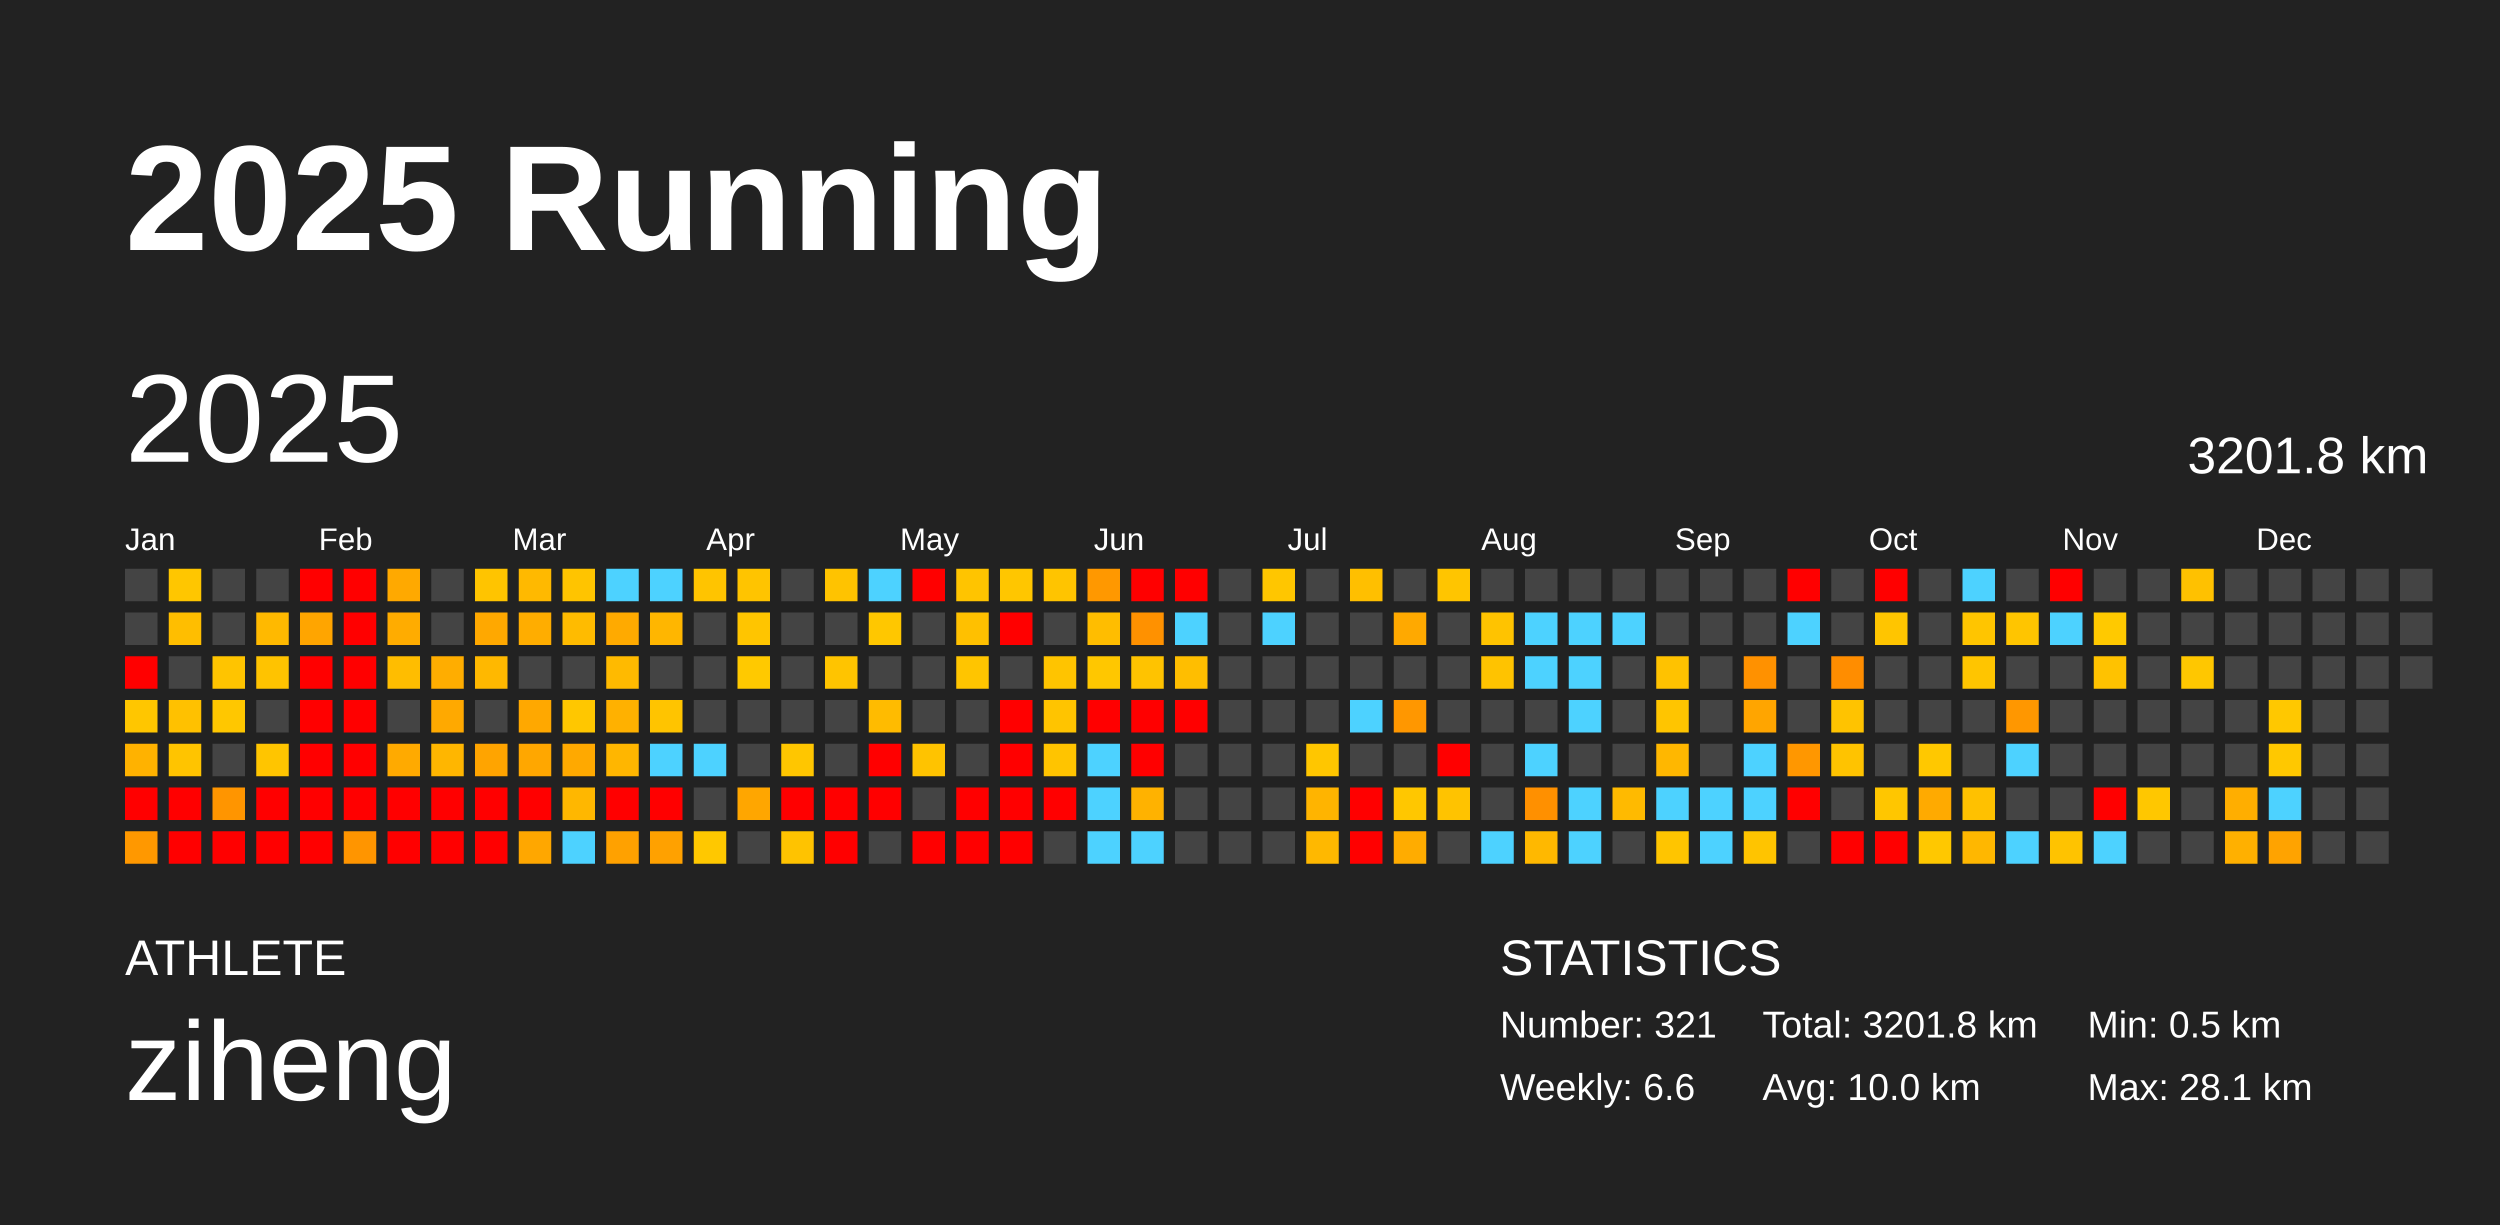
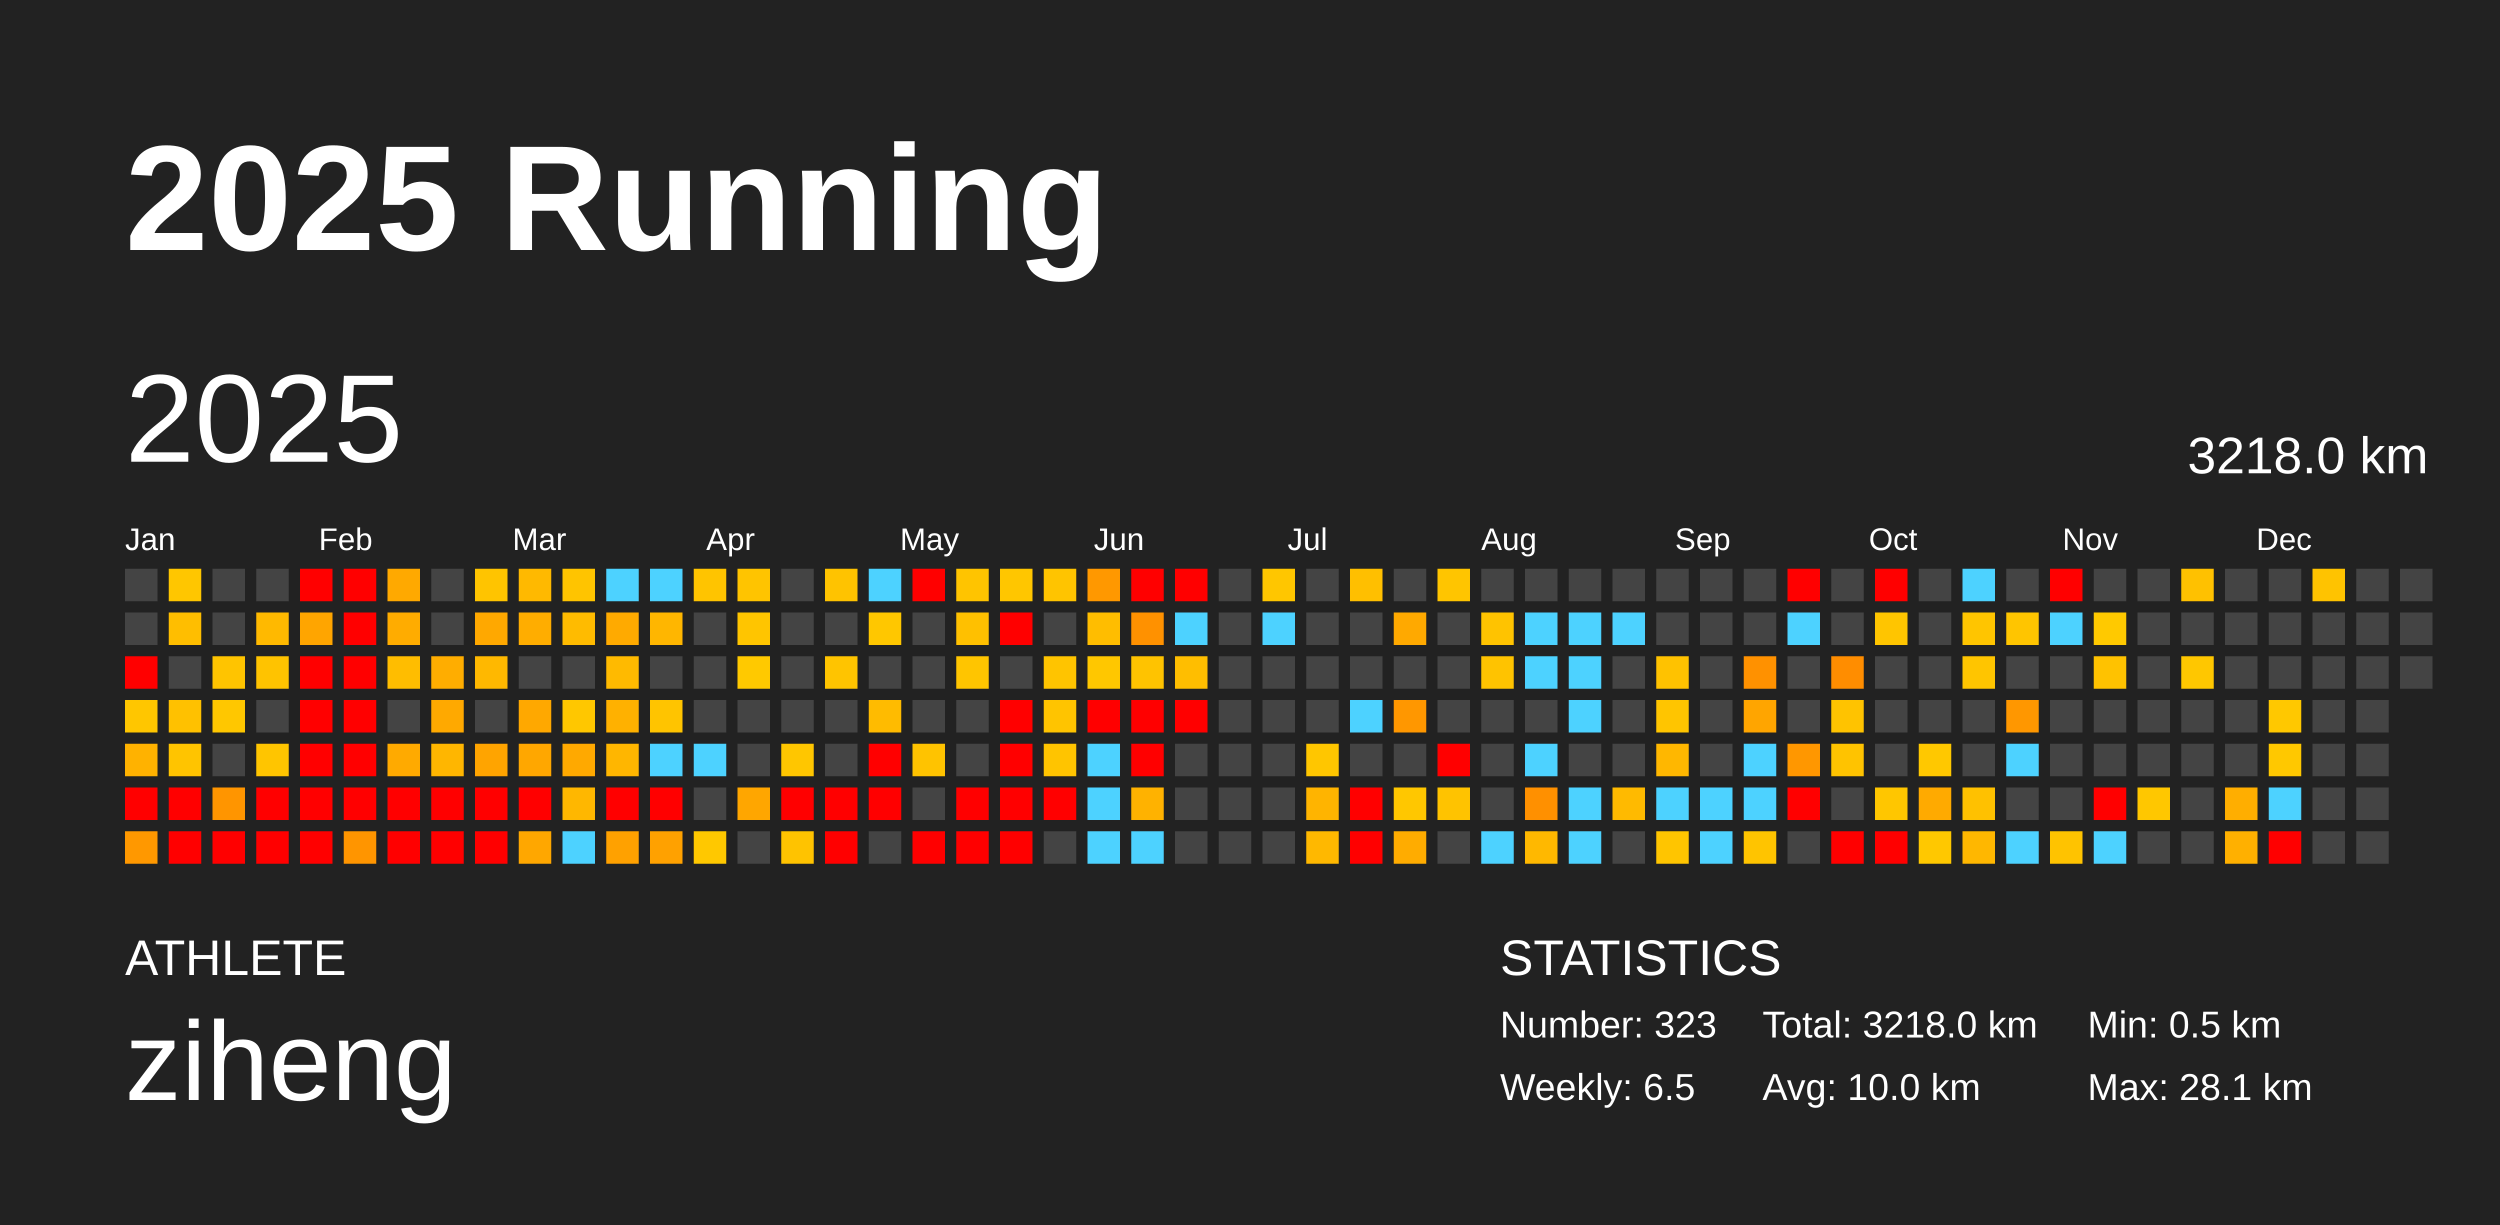
<svg xmlns="http://www.w3.org/2000/svg" baseProfile="full" height="98mm" version="1.1" viewBox="0,0,200,98" width="200mm">
  <defs />
  <rect fill="#222222" height="98" width="200" x="0" y="0" />
  <text fill="#FFFFFF" style="font-size:12px; font-family:Arial; font-weight:bold;" x="10" y="20">2025 Running</text>
  <text fill="#FFFFFF" style="font-size:4px; font-family:Arial" x="10" y="78">ATHLETE</text>
  <text fill="#FFFFFF" style="font-size:9px; font-family:Arial" x="10" y="88">ziheng</text>
  <text fill="#FFFFFF" style="font-size:4px; font-family:Arial" x="120" y="78">STATISTICS</text>
-   <text fill="#FFFFFF" style="font-size:3px; font-family:Arial" x="120" y="83">Number: 321</text>
-   <text fill="#FFFFFF" style="font-size:3px; font-family:Arial" x="120" y="88">Weekly: 6.6</text>
-   <text fill="#FFFFFF" style="font-size:3px; font-family:Arial" x="141" y="83">Total: 3201.8 km</text>
+   <text fill="#FFFFFF" style="font-size:3px; font-family:Arial" x="120" y="83">Number: 323</text>
+   <text fill="#FFFFFF" style="font-size:3px; font-family:Arial" x="120" y="88">Weekly: 6.5</text>
+   <text fill="#FFFFFF" style="font-size:3px; font-family:Arial" x="141" y="83">Total: 3218.0 km</text>
  <text fill="#FFFFFF" style="font-size:3px; font-family:Arial" x="141" y="88">Avg: 10.0 km</text>
  <text fill="#FFFFFF" style="font-size:3px; font-family:Arial" x="167" y="83">Min: 0.5 km</text>
  <text fill="#FFFFFF" style="font-size:3px; font-family:Arial" x="167" y="88">Max: 28.1 km</text>
  <text dominant-baseline="hanging" fill="#FFFFFF" style="font-size:10.0px; font-family:Arial;" x="10" y="30">2025</text>
-   <text dominant-baseline="hanging" fill="#FFFFFF" style="font-size:4.125px; font-family:Arial;" x="175" y="35">3201.8 km</text>
+   <text dominant-baseline="hanging" fill="#FFFFFF" style="font-size:4.125px; font-family:Arial;" x="175" y="35">3218.0 km</text>
  <text fill="#FFFFFF" style="font-size:2.5px; font-family:Arial" x="10.0" y="44">Jan</text>
  <text fill="#FFFFFF" style="font-size:2.5px; font-family:Arial" x="25.5" y="44">Feb</text>
  <text fill="#FFFFFF" style="font-size:2.5px; font-family:Arial" x="41.0" y="44">Mar</text>
  <text fill="#FFFFFF" style="font-size:2.5px; font-family:Arial" x="56.5" y="44">Apr</text>
  <text fill="#FFFFFF" style="font-size:2.5px; font-family:Arial" x="72.0" y="44">May</text>
  <text fill="#FFFFFF" style="font-size:2.5px; font-family:Arial" x="87.5" y="44">Jun</text>
  <text fill="#FFFFFF" style="font-size:2.5px; font-family:Arial" x="103.0" y="44">Jul</text>
  <text fill="#FFFFFF" style="font-size:2.5px; font-family:Arial" x="118.5" y="44">Aug</text>
  <text fill="#FFFFFF" style="font-size:2.5px; font-family:Arial" x="134.0" y="44">Sep</text>
  <text fill="#FFFFFF" style="font-size:2.5px; font-family:Arial" x="149.5" y="44">Oct</text>
  <text fill="#FFFFFF" style="font-size:2.5px; font-family:Arial" x="165.0" y="44">Nov</text>
  <text fill="#FFFFFF" style="font-size:2.5px; font-family:Arial" x="180.5" y="44">Dec</text>
  <rect fill="#444444" height="2.6" width="2.6" x="10.0" y="45.5" />
  <rect fill="#444444" height="2.6" width="2.6" x="10.0" y="49.0" />
  <rect fill="red" height="2.6" width="2.6" x="10.0" y="52.5" />
  <rect fill="#ffc600" height="2.6" width="2.6" x="10.0" y="56.0" />
  <rect fill="#ffb200" height="2.6" width="2.6" x="10.0" y="59.5" />
  <rect fill="red" height="2.6" width="2.6" x="10.0" y="63.0" />
  <rect fill="#ff9800" height="2.6" width="2.6" x="10.0" y="66.5" />
  <rect fill="#ffc600" height="2.6" width="2.6" x="13.5" y="45.5" />
  <rect fill="#ffbe00" height="2.6" width="2.6" x="13.5" y="49.0" />
  <rect fill="#444444" height="2.6" width="2.6" x="13.5" y="52.5" />
  <rect fill="#ffc100" height="2.6" width="2.6" x="13.5" y="56.0" />
  <rect fill="#ffc400" height="2.6" width="2.6" x="13.5" y="59.5" />
  <rect fill="red" height="2.6" width="2.6" x="13.5" y="63.0" />
  <rect fill="red" height="2.6" width="2.6" x="13.5" y="66.5" />
  <rect fill="#444444" height="2.6" width="2.6" x="17.0" y="45.5" />
  <rect fill="#444444" height="2.6" width="2.6" x="17.0" y="49.0" />
  <rect fill="#ffc400" height="2.6" width="2.6" x="17.0" y="52.5" />
  <rect fill="#ffc700" height="2.6" width="2.6" x="17.0" y="56.0" />
  <rect fill="#444444" height="2.6" width="2.6" x="17.0" y="59.5" />
  <rect fill="#ff9500" height="2.6" width="2.6" x="17.0" y="63.0" />
  <rect fill="red" height="2.6" width="2.6" x="17.0" y="66.5" />
  <rect fill="#444444" height="2.6" width="2.6" x="20.5" y="45.5" />
  <rect fill="#ffb900" height="2.6" width="2.6" x="20.5" y="49.0" />
  <rect fill="#ffc300" height="2.6" width="2.6" x="20.5" y="52.5" />
  <rect fill="#444444" height="2.6" width="2.6" x="20.5" y="56.0" />
  <rect fill="#ffc500" height="2.6" width="2.6" x="20.5" y="59.5" />
  <rect fill="red" height="2.6" width="2.6" x="20.5" y="63.0" />
  <rect fill="red" height="2.6" width="2.6" x="20.5" y="66.5" />
  <rect fill="red" height="2.6" width="2.6" x="24.0" y="45.5" />
  <rect fill="#ffa500" height="2.6" width="2.6" x="24.0" y="49.0" />
  <rect fill="red" height="2.6" width="2.6" x="24.0" y="52.5" />
  <rect fill="red" height="2.6" width="2.6" x="24.0" y="56.0" />
  <rect fill="red" height="2.6" width="2.6" x="24.0" y="59.5" />
  <rect fill="red" height="2.6" width="2.6" x="24.0" y="63.0" />
  <rect fill="red" height="2.6" width="2.6" x="24.0" y="66.5" />
  <rect fill="red" height="2.6" width="2.6" x="27.5" y="45.5" />
  <rect fill="red" height="2.6" width="2.6" x="27.5" y="49.0" />
  <rect fill="red" height="2.6" width="2.6" x="27.5" y="52.5" />
  <rect fill="red" height="2.6" width="2.6" x="27.5" y="56.0" />
  <rect fill="red" height="2.6" width="2.6" x="27.5" y="59.5" />
  <rect fill="red" height="2.6" width="2.6" x="27.5" y="63.0" />
  <rect fill="#ff9500" height="2.6" width="2.6" x="27.5" y="66.5" />
  <rect fill="#ffa900" height="2.6" width="2.6" x="31.0" y="45.5" />
  <rect fill="#ffac00" height="2.6" width="2.6" x="31.0" y="49.0" />
  <rect fill="#ffbd00" height="2.6" width="2.6" x="31.0" y="52.5" />
  <rect fill="#444444" height="2.6" width="2.6" x="31.0" y="56.0" />
  <rect fill="#ffaa00" height="2.6" width="2.6" x="31.0" y="59.5" />
  <rect fill="red" height="2.6" width="2.6" x="31.0" y="63.0" />
  <rect fill="red" height="2.6" width="2.6" x="31.0" y="66.5" />
  <rect fill="#444444" height="2.6" width="2.6" x="34.5" y="45.5" />
  <rect fill="#444444" height="2.6" width="2.6" x="34.5" y="49.0" />
  <rect fill="#ffad00" height="2.6" width="2.6" x="34.5" y="52.5" />
  <rect fill="#ffa900" height="2.6" width="2.6" x="34.5" y="56.0" />
  <rect fill="#ffb600" height="2.6" width="2.6" x="34.5" y="59.5" />
  <rect fill="red" height="2.6" width="2.6" x="34.5" y="63.0" />
  <rect fill="red" height="2.6" width="2.6" x="34.5" y="66.5" />
  <rect fill="#ffc400" height="2.6" width="2.6" x="38.0" y="45.5" />
  <rect fill="#ffa800" height="2.6" width="2.6" x="38.0" y="49.0" />
  <rect fill="#ffb800" height="2.6" width="2.6" x="38.0" y="52.5" />
  <rect fill="#444444" height="2.6" width="2.6" x="38.0" y="56.0" />
  <rect fill="#ffa400" height="2.6" width="2.6" x="38.0" y="59.5" />
  <rect fill="red" height="2.6" width="2.6" x="38.0" y="63.0" />
  <rect fill="red" height="2.6" width="2.6" x="38.0" y="66.5" />
  <rect fill="#ffb900" height="2.6" width="2.6" x="41.5" y="45.5" />
  <rect fill="#ffad00" height="2.6" width="2.6" x="41.5" y="49.0" />
  <rect fill="#444444" height="2.6" width="2.6" x="41.5" y="52.5" />
  <rect fill="#ffa800" height="2.6" width="2.6" x="41.5" y="56.0" />
  <rect fill="#ffa700" height="2.6" width="2.6" x="41.5" y="59.5" />
  <rect fill="red" height="2.6" width="2.6" x="41.5" y="63.0" />
  <rect fill="#ffa700" height="2.6" width="2.6" x="41.5" y="66.5" />
  <rect fill="#ffc400" height="2.6" width="2.6" x="45.0" y="45.5" />
  <rect fill="#ffbb00" height="2.6" width="2.6" x="45.0" y="49.0" />
  <rect fill="#444444" height="2.6" width="2.6" x="45.0" y="52.5" />
  <rect fill="#ffc700" height="2.6" width="2.6" x="45.0" y="56.0" />
  <rect fill="#ffa900" height="2.6" width="2.6" x="45.0" y="59.5" />
  <rect fill="#ffb700" height="2.6" width="2.6" x="45.0" y="63.0" />
  <rect fill="#4dd2ff" height="2.6" width="2.6" x="45.0" y="66.5" />
  <rect fill="#4dd2ff" height="2.6" width="2.6" x="48.5" y="45.5" />
  <rect fill="#ffaa00" height="2.6" width="2.6" x="48.5" y="49.0" />
  <rect fill="#ffba00" height="2.6" width="2.6" x="48.5" y="52.5" />
  <rect fill="#ffb100" height="2.6" width="2.6" x="48.5" y="56.0" />
  <rect fill="#ffb600" height="2.6" width="2.6" x="48.5" y="59.5" />
  <rect fill="red" height="2.6" width="2.6" x="48.5" y="63.0" />
  <rect fill="#ffa100" height="2.6" width="2.6" x="48.5" y="66.5" />
  <rect fill="#4dd2ff" height="2.6" width="2.6" x="52.0" y="45.5" />
  <rect fill="#ffb600" height="2.6" width="2.6" x="52.0" y="49.0" />
  <rect fill="#444444" height="2.6" width="2.6" x="52.0" y="52.5" />
  <rect fill="#ffc400" height="2.6" width="2.6" x="52.0" y="56.0" />
  <rect fill="#4dd2ff" height="2.6" width="2.6" x="52.0" y="59.5" />
  <rect fill="red" height="2.6" width="2.6" x="52.0" y="63.0" />
  <rect fill="#ffa100" height="2.6" width="2.6" x="52.0" y="66.5" />
  <rect fill="#ffc400" height="2.6" width="2.6" x="55.5" y="45.5" />
  <rect fill="#444444" height="2.6" width="2.6" x="55.5" y="49.0" />
  <rect fill="#444444" height="2.6" width="2.6" x="55.5" y="52.5" />
  <rect fill="#444444" height="2.6" width="2.6" x="55.5" y="56.0" />
  <rect fill="#4dd2ff" height="2.6" width="2.6" x="55.5" y="59.5" />
  <rect fill="#444444" height="2.6" width="2.6" x="55.5" y="63.0" />
  <rect fill="#ffc800" height="2.6" width="2.6" x="55.5" y="66.5" />
  <rect fill="#ffc400" height="2.6" width="2.6" x="59.0" y="45.5" />
  <rect fill="#ffc500" height="2.6" width="2.6" x="59.0" y="49.0" />
  <rect fill="#ffc900" height="2.6" width="2.6" x="59.0" y="52.5" />
  <rect fill="#444444" height="2.6" width="2.6" x="59.0" y="56.0" />
  <rect fill="#444444" height="2.6" width="2.6" x="59.0" y="59.5" />
  <rect fill="#ffa600" height="2.6" width="2.6" x="59.0" y="63.0" />
  <rect fill="#444444" height="2.6" width="2.6" x="59.0" y="66.5" />
  <rect fill="#444444" height="2.6" width="2.6" x="62.5" y="45.5" />
  <rect fill="#444444" height="2.6" width="2.6" x="62.5" y="49.0" />
  <rect fill="#444444" height="2.6" width="2.6" x="62.5" y="52.5" />
  <rect fill="#444444" height="2.6" width="2.6" x="62.5" y="56.0" />
  <rect fill="#ffc600" height="2.6" width="2.6" x="62.5" y="59.5" />
  <rect fill="red" height="2.6" width="2.6" x="62.5" y="63.0" />
  <rect fill="#ffc300" height="2.6" width="2.6" x="62.5" y="66.5" />
  <rect fill="#ffc300" height="2.6" width="2.6" x="66.0" y="45.5" />
  <rect fill="#444444" height="2.6" width="2.6" x="66.0" y="49.0" />
  <rect fill="#ffc400" height="2.6" width="2.6" x="66.0" y="52.5" />
  <rect fill="#444444" height="2.6" width="2.6" x="66.0" y="56.0" />
  <rect fill="#444444" height="2.6" width="2.6" x="66.0" y="59.5" />
  <rect fill="red" height="2.6" width="2.6" x="66.0" y="63.0" />
  <rect fill="red" height="2.6" width="2.6" x="66.0" y="66.5" />
  <rect fill="#4dd2ff" height="2.6" width="2.6" x="69.5" y="45.5" />
  <rect fill="#ffc700" height="2.6" width="2.6" x="69.5" y="49.0" />
  <rect fill="#444444" height="2.6" width="2.6" x="69.5" y="52.5" />
  <rect fill="#ffbb00" height="2.6" width="2.6" x="69.5" y="56.0" />
  <rect fill="red" height="2.6" width="2.6" x="69.5" y="59.5" />
  <rect fill="red" height="2.6" width="2.6" x="69.5" y="63.0" />
  <rect fill="#444444" height="2.6" width="2.6" x="69.5" y="66.5" />
  <rect fill="red" height="2.6" width="2.6" x="73.0" y="45.5" />
  <rect fill="#444444" height="2.6" width="2.6" x="73.0" y="49.0" />
  <rect fill="#444444" height="2.6" width="2.6" x="73.0" y="52.5" />
  <rect fill="#444444" height="2.6" width="2.6" x="73.0" y="56.0" />
  <rect fill="#ffc300" height="2.6" width="2.6" x="73.0" y="59.5" />
  <rect fill="#444444" height="2.6" width="2.6" x="73.0" y="63.0" />
  <rect fill="red" height="2.6" width="2.6" x="73.0" y="66.5" />
  <rect fill="#ffc400" height="2.6" width="2.6" x="76.5" y="45.5" />
  <rect fill="#ffc000" height="2.6" width="2.6" x="76.5" y="49.0" />
  <rect fill="#ffc500" height="2.6" width="2.6" x="76.5" y="52.5" />
  <rect fill="#444444" height="2.6" width="2.6" x="76.5" y="56.0" />
  <rect fill="#444444" height="2.6" width="2.6" x="76.5" y="59.5" />
  <rect fill="red" height="2.6" width="2.6" x="76.5" y="63.0" />
  <rect fill="red" height="2.6" width="2.6" x="76.5" y="66.5" />
  <rect fill="#ffc600" height="2.6" width="2.6" x="80.0" y="45.5" />
  <rect fill="red" height="2.6" width="2.6" x="80.0" y="49.0" />
  <rect fill="#444444" height="2.6" width="2.6" x="80.0" y="52.5" />
  <rect fill="red" height="2.6" width="2.6" x="80.0" y="56.0" />
  <rect fill="red" height="2.6" width="2.6" x="80.0" y="59.5" />
  <rect fill="red" height="2.6" width="2.6" x="80.0" y="63.0" />
  <rect fill="red" height="2.6" width="2.6" x="80.0" y="66.5" />
  <rect fill="#ffc400" height="2.6" width="2.6" x="83.5" y="45.5" />
  <rect fill="#444444" height="2.6" width="2.6" x="83.5" y="49.0" />
  <rect fill="#ffc400" height="2.6" width="2.6" x="83.5" y="52.5" />
  <rect fill="#ffc400" height="2.6" width="2.6" x="83.5" y="56.0" />
  <rect fill="#ffc400" height="2.6" width="2.6" x="83.5" y="59.5" />
  <rect fill="red" height="2.6" width="2.6" x="83.5" y="63.0" />
  <rect fill="#444444" height="2.6" width="2.6" x="83.5" y="66.5" />
  <rect fill="#ff9800" height="2.6" width="2.6" x="87.0" y="45.5" />
  <rect fill="#ffbd00" height="2.6" width="2.6" x="87.0" y="49.0" />
  <rect fill="#ffc700" height="2.6" width="2.6" x="87.0" y="52.5" />
  <rect fill="red" height="2.6" width="2.6" x="87.0" y="56.0" />
  <rect fill="#4dd2ff" height="2.6" width="2.6" x="87.0" y="59.5" />
  <rect fill="#4dd2ff" height="2.6" width="2.6" x="87.0" y="63.0" />
  <rect fill="#4dd2ff" height="2.6" width="2.6" x="87.0" y="66.5" />
  <rect fill="red" height="2.6" width="2.6" x="90.5" y="45.5" />
  <rect fill="#ff9100" height="2.6" width="2.6" x="90.5" y="49.0" />
  <rect fill="#ffc300" height="2.6" width="2.6" x="90.5" y="52.5" />
  <rect fill="red" height="2.6" width="2.6" x="90.5" y="56.0" />
  <rect fill="red" height="2.6" width="2.6" x="90.5" y="59.5" />
  <rect fill="#ffb200" height="2.6" width="2.6" x="90.5" y="63.0" />
  <rect fill="#4dd2ff" height="2.6" width="2.6" x="90.5" y="66.5" />
  <rect fill="red" height="2.6" width="2.6" x="94.0" y="45.5" />
  <rect fill="#4dd2ff" height="2.6" width="2.6" x="94.0" y="49.0" />
  <rect fill="#ffbe00" height="2.6" width="2.6" x="94.0" y="52.5" />
  <rect fill="red" height="2.6" width="2.6" x="94.0" y="56.0" />
  <rect fill="#444444" height="2.6" width="2.6" x="94.0" y="59.5" />
  <rect fill="#444444" height="2.6" width="2.6" x="94.0" y="63.0" />
  <rect fill="#444444" height="2.6" width="2.6" x="94.0" y="66.5" />
  <rect fill="#444444" height="2.6" width="2.6" x="97.5" y="45.5" />
  <rect fill="#444444" height="2.6" width="2.6" x="97.5" y="49.0" />
  <rect fill="#444444" height="2.6" width="2.6" x="97.5" y="52.5" />
  <rect fill="#444444" height="2.6" width="2.6" x="97.5" y="56.0" />
  <rect fill="#444444" height="2.6" width="2.6" x="97.5" y="59.5" />
  <rect fill="#444444" height="2.6" width="2.6" x="97.5" y="63.0" />
  <rect fill="#444444" height="2.6" width="2.6" x="97.5" y="66.5" />
  <rect fill="#ffc600" height="2.6" width="2.6" x="101.0" y="45.5" />
  <rect fill="#4dd2ff" height="2.6" width="2.6" x="101.0" y="49.0" />
  <rect fill="#444444" height="2.6" width="2.6" x="101.0" y="52.5" />
  <rect fill="#444444" height="2.6" width="2.6" x="101.0" y="56.0" />
  <rect fill="#444444" height="2.6" width="2.6" x="101.0" y="59.5" />
  <rect fill="#444444" height="2.6" width="2.6" x="101.0" y="63.0" />
  <rect fill="#444444" height="2.6" width="2.6" x="101.0" y="66.5" />
  <rect fill="#444444" height="2.6" width="2.6" x="104.5" y="45.5" />
  <rect fill="#444444" height="2.6" width="2.6" x="104.5" y="49.0" />
  <rect fill="#444444" height="2.6" width="2.6" x="104.5" y="52.5" />
  <rect fill="#444444" height="2.6" width="2.6" x="104.5" y="56.0" />
  <rect fill="#ffc600" height="2.6" width="2.6" x="104.5" y="59.5" />
  <rect fill="#ffb400" height="2.6" width="2.6" x="104.5" y="63.0" />
  <rect fill="#ffb800" height="2.6" width="2.6" x="104.5" y="66.5" />
  <rect fill="#ffbf00" height="2.6" width="2.6" x="108.0" y="45.5" />
  <rect fill="#444444" height="2.6" width="2.6" x="108.0" y="49.0" />
  <rect fill="#444444" height="2.6" width="2.6" x="108.0" y="52.5" />
  <rect fill="#4dd2ff" height="2.6" width="2.6" x="108.0" y="56.0" />
  <rect fill="#444444" height="2.6" width="2.6" x="108.0" y="59.5" />
  <rect fill="red" height="2.6" width="2.6" x="108.0" y="63.0" />
  <rect fill="red" height="2.6" width="2.6" x="108.0" y="66.5" />
  <rect fill="#444444" height="2.6" width="2.6" x="111.5" y="45.5" />
  <rect fill="#ffa900" height="2.6" width="2.6" x="111.5" y="49.0" />
  <rect fill="#444444" height="2.6" width="2.6" x="111.5" y="52.5" />
  <rect fill="#ff9700" height="2.6" width="2.6" x="111.5" y="56.0" />
  <rect fill="#444444" height="2.6" width="2.6" x="111.5" y="59.5" />
  <rect fill="#ffc700" height="2.6" width="2.6" x="111.5" y="63.0" />
  <rect fill="#ffac00" height="2.6" width="2.6" x="111.5" y="66.5" />
  <rect fill="#ffc500" height="2.6" width="2.6" x="115.0" y="45.5" />
  <rect fill="#444444" height="2.6" width="2.6" x="115.0" y="49.0" />
  <rect fill="#444444" height="2.6" width="2.6" x="115.0" y="52.5" />
  <rect fill="#444444" height="2.6" width="2.6" x="115.0" y="56.0" />
  <rect fill="red" height="2.6" width="2.6" x="115.0" y="59.5" />
  <rect fill="#ffc300" height="2.6" width="2.6" x="115.0" y="63.0" />
  <rect fill="#444444" height="2.6" width="2.6" x="115.0" y="66.5" />
  <rect fill="#444444" height="2.6" width="2.6" x="118.5" y="45.5" />
  <rect fill="#ffc300" height="2.6" width="2.6" x="118.5" y="49.0" />
  <rect fill="#ffc300" height="2.6" width="2.6" x="118.5" y="52.5" />
  <rect fill="#444444" height="2.6" width="2.6" x="118.5" y="56.0" />
  <rect fill="#444444" height="2.6" width="2.6" x="118.5" y="59.5" />
  <rect fill="#444444" height="2.6" width="2.6" x="118.5" y="63.0" />
  <rect fill="#4dd2ff" height="2.6" width="2.6" x="118.5" y="66.5" />
  <rect fill="#444444" height="2.6" width="2.6" x="122.0" y="45.5" />
  <rect fill="#4dd2ff" height="2.6" width="2.6" x="122.0" y="49.0" />
  <rect fill="#4dd2ff" height="2.6" width="2.6" x="122.0" y="52.5" />
  <rect fill="#444444" height="2.6" width="2.6" x="122.0" y="56.0" />
  <rect fill="#4dd2ff" height="2.6" width="2.6" x="122.0" y="59.5" />
  <rect fill="#ff9000" height="2.6" width="2.6" x="122.0" y="63.0" />
  <rect fill="#ffb800" height="2.6" width="2.6" x="122.0" y="66.5" />
  <rect fill="#444444" height="2.6" width="2.6" x="125.5" y="45.5" />
  <rect fill="#4dd2ff" height="2.6" width="2.6" x="125.5" y="49.0" />
  <rect fill="#4dd2ff" height="2.6" width="2.6" x="125.5" y="52.5" />
  <rect fill="#4dd2ff" height="2.6" width="2.6" x="125.5" y="56.0" />
  <rect fill="#444444" height="2.6" width="2.6" x="125.5" y="59.5" />
  <rect fill="#4dd2ff" height="2.6" width="2.6" x="125.5" y="63.0" />
  <rect fill="#4dd2ff" height="2.6" width="2.6" x="125.5" y="66.5" />
  <rect fill="#444444" height="2.6" width="2.6" x="129.0" y="45.5" />
  <rect fill="#4dd2ff" height="2.6" width="2.6" x="129.0" y="49.0" />
  <rect fill="#444444" height="2.6" width="2.6" x="129.0" y="52.5" />
  <rect fill="#444444" height="2.6" width="2.6" x="129.0" y="56.0" />
  <rect fill="#444444" height="2.6" width="2.6" x="129.0" y="59.5" />
  <rect fill="#ffba00" height="2.6" width="2.6" x="129.0" y="63.0" />
  <rect fill="#444444" height="2.6" width="2.6" x="129.0" y="66.5" />
  <rect fill="#444444" height="2.6" width="2.6" x="132.5" y="45.5" />
  <rect fill="#444444" height="2.6" width="2.6" x="132.5" y="49.0" />
  <rect fill="#ffc200" height="2.6" width="2.6" x="132.5" y="52.5" />
  <rect fill="#ffc500" height="2.6" width="2.6" x="132.5" y="56.0" />
  <rect fill="#ffb700" height="2.6" width="2.6" x="132.5" y="59.5" />
  <rect fill="#4dd2ff" height="2.6" width="2.6" x="132.5" y="63.0" />
  <rect fill="#ffc500" height="2.6" width="2.6" x="132.5" y="66.5" />
  <rect fill="#444444" height="2.6" width="2.6" x="136.0" y="45.5" />
  <rect fill="#444444" height="2.6" width="2.6" x="136.0" y="49.0" />
  <rect fill="#444444" height="2.6" width="2.6" x="136.0" y="52.5" />
  <rect fill="#444444" height="2.6" width="2.6" x="136.0" y="56.0" />
  <rect fill="#444444" height="2.6" width="2.6" x="136.0" y="59.5" />
  <rect fill="#4dd2ff" height="2.6" width="2.6" x="136.0" y="63.0" />
  <rect fill="#4dd2ff" height="2.6" width="2.6" x="136.0" y="66.5" />
  <rect fill="#444444" height="2.6" width="2.6" x="139.5" y="45.5" />
  <rect fill="#444444" height="2.6" width="2.6" x="139.5" y="49.0" />
  <rect fill="#ff9100" height="2.6" width="2.6" x="139.5" y="52.5" />
  <rect fill="#ffa500" height="2.6" width="2.6" x="139.5" y="56.0" />
  <rect fill="#4dd2ff" height="2.6" width="2.6" x="139.5" y="59.5" />
  <rect fill="#4dd2ff" height="2.6" width="2.6" x="139.5" y="63.0" />
  <rect fill="#ffc400" height="2.6" width="2.6" x="139.5" y="66.5" />
  <rect fill="red" height="2.6" width="2.6" x="143.0" y="45.5" />
  <rect fill="#4dd2ff" height="2.6" width="2.6" x="143.0" y="49.0" />
  <rect fill="#444444" height="2.6" width="2.6" x="143.0" y="52.5" />
  <rect fill="#444444" height="2.6" width="2.6" x="143.0" y="56.0" />
  <rect fill="#ff9700" height="2.6" width="2.6" x="143.0" y="59.5" />
  <rect fill="red" height="2.6" width="2.6" x="143.0" y="63.0" />
  <rect fill="#444444" height="2.6" width="2.6" x="143.0" y="66.5" />
  <rect fill="#444444" height="2.6" width="2.6" x="146.5" y="45.5" />
  <rect fill="#444444" height="2.6" width="2.6" x="146.5" y="49.0" />
  <rect fill="#ff8d00" height="2.6" width="2.6" x="146.5" y="52.5" />
  <rect fill="#ffc300" height="2.6" width="2.6" x="146.5" y="56.0" />
  <rect fill="#ffc300" height="2.6" width="2.6" x="146.5" y="59.5" />
  <rect fill="#444444" height="2.6" width="2.6" x="146.5" y="63.0" />
  <rect fill="red" height="2.6" width="2.6" x="146.5" y="66.5" />
  <rect fill="red" height="2.6" width="2.6" x="150.0" y="45.5" />
  <rect fill="#ffc500" height="2.6" width="2.6" x="150.0" y="49.0" />
  <rect fill="#444444" height="2.6" width="2.6" x="150.0" y="52.5" />
  <rect fill="#444444" height="2.6" width="2.6" x="150.0" y="56.0" />
  <rect fill="#444444" height="2.6" width="2.6" x="150.0" y="59.5" />
  <rect fill="#ffc600" height="2.6" width="2.6" x="150.0" y="63.0" />
  <rect fill="red" height="2.6" width="2.6" x="150.0" y="66.5" />
  <rect fill="#444444" height="2.6" width="2.6" x="153.5" y="45.5" />
  <rect fill="#444444" height="2.6" width="2.6" x="153.5" y="49.0" />
  <rect fill="#444444" height="2.6" width="2.6" x="153.5" y="52.5" />
  <rect fill="#444444" height="2.6" width="2.6" x="153.5" y="56.0" />
  <rect fill="#ffc800" height="2.6" width="2.6" x="153.5" y="59.5" />
  <rect fill="#ffaa00" height="2.6" width="2.6" x="153.5" y="63.0" />
  <rect fill="#ffc800" height="2.6" width="2.6" x="153.5" y="66.5" />
  <rect fill="#4dd2ff" height="2.6" width="2.6" x="157.0" y="45.5" />
  <rect fill="#ffc500" height="2.6" width="2.6" x="157.0" y="49.0" />
  <rect fill="#ffc500" height="2.6" width="2.6" x="157.0" y="52.5" />
  <rect fill="#444444" height="2.6" width="2.6" x="157.0" y="56.0" />
  <rect fill="#444444" height="2.6" width="2.6" x="157.0" y="59.5" />
  <rect fill="#ffc100" height="2.6" width="2.6" x="157.0" y="63.0" />
  <rect fill="#ffb700" height="2.6" width="2.6" x="157.0" y="66.5" />
  <rect fill="#444444" height="2.6" width="2.6" x="160.5" y="45.5" />
  <rect fill="#ffc500" height="2.6" width="2.6" x="160.5" y="49.0" />
  <rect fill="#444444" height="2.6" width="2.6" x="160.5" y="52.5" />
  <rect fill="#ff9700" height="2.6" width="2.6" x="160.5" y="56.0" />
  <rect fill="#4dd2ff" height="2.6" width="2.6" x="160.5" y="59.5" />
  <rect fill="#444444" height="2.6" width="2.6" x="160.5" y="63.0" />
  <rect fill="#4dd2ff" height="2.6" width="2.6" x="160.5" y="66.5" />
  <rect fill="red" height="2.6" width="2.6" x="164.0" y="45.5" />
  <rect fill="#4dd2ff" height="2.6" width="2.6" x="164.0" y="49.0" />
  <rect fill="#444444" height="2.6" width="2.6" x="164.0" y="52.5" />
  <rect fill="#444444" height="2.6" width="2.6" x="164.0" y="56.0" />
  <rect fill="#444444" height="2.6" width="2.6" x="164.0" y="59.5" />
  <rect fill="#444444" height="2.6" width="2.6" x="164.0" y="63.0" />
  <rect fill="#ffc300" height="2.6" width="2.6" x="164.0" y="66.5" />
  <rect fill="#444444" height="2.6" width="2.6" x="167.5" y="45.5" />
  <rect fill="#ffc900" height="2.6" width="2.6" x="167.5" y="49.0" />
  <rect fill="#ffc200" height="2.6" width="2.6" x="167.5" y="52.5" />
  <rect fill="#444444" height="2.6" width="2.6" x="167.5" y="56.0" />
  <rect fill="#444444" height="2.6" width="2.6" x="167.5" y="59.5" />
  <rect fill="red" height="2.6" width="2.6" x="167.5" y="63.0" />
  <rect fill="#4dd2ff" height="2.6" width="2.6" x="167.5" y="66.5" />
  <rect fill="#444444" height="2.6" width="2.6" x="171.0" y="45.5" />
  <rect fill="#444444" height="2.6" width="2.6" x="171.0" y="49.0" />
  <rect fill="#444444" height="2.6" width="2.6" x="171.0" y="52.5" />
  <rect fill="#444444" height="2.6" width="2.6" x="171.0" y="56.0" />
  <rect fill="#444444" height="2.6" width="2.6" x="171.0" y="59.5" />
  <rect fill="#ffc700" height="2.6" width="2.6" x="171.0" y="63.0" />
  <rect fill="#444444" height="2.6" width="2.6" x="171.0" y="66.5" />
  <rect fill="#ffc100" height="2.6" width="2.6" x="174.5" y="45.5" />
  <rect fill="#444444" height="2.6" width="2.6" x="174.5" y="49.0" />
  <rect fill="#ffc700" height="2.6" width="2.6" x="174.5" y="52.5" />
  <rect fill="#444444" height="2.6" width="2.6" x="174.5" y="56.0" />
  <rect fill="#444444" height="2.6" width="2.6" x="174.5" y="59.5" />
  <rect fill="#444444" height="2.6" width="2.6" x="174.5" y="63.0" />
  <rect fill="#444444" height="2.6" width="2.6" x="174.5" y="66.5" />
  <rect fill="#444444" height="2.6" width="2.6" x="178.0" y="45.5" />
  <rect fill="#444444" height="2.6" width="2.6" x="178.0" y="49.0" />
  <rect fill="#444444" height="2.6" width="2.6" x="178.0" y="52.5" />
  <rect fill="#444444" height="2.6" width="2.6" x="178.0" y="56.0" />
  <rect fill="#444444" height="2.6" width="2.6" x="178.0" y="59.5" />
  <rect fill="#ffae00" height="2.6" width="2.6" x="178.0" y="63.0" />
  <rect fill="#ffb000" height="2.6" width="2.6" x="178.0" y="66.5" />
  <rect fill="#444444" height="2.6" width="2.6" x="181.5" y="45.5" />
  <rect fill="#444444" height="2.6" width="2.6" x="181.5" y="49.0" />
  <rect fill="#444444" height="2.6" width="2.6" x="181.5" y="52.5" />
  <rect fill="#ffc800" height="2.6" width="2.6" x="181.5" y="56.0" />
  <rect fill="#ffc800" height="2.6" width="2.6" x="181.5" y="59.5" />
  <rect fill="#4dd2ff" height="2.6" width="2.6" x="181.5" y="63.0" />
-   <rect fill="#ffa300" height="2.6" width="2.6" x="181.5" y="66.5" />
-   <rect fill="#444444" height="2.6" width="2.6" x="185.0" y="45.5" />
+   <rect fill="red" height="2.6" width="2.6" x="181.5" y="66.5" />
+   <rect fill="#ffc300" height="2.6" width="2.6" x="185.0" y="45.5" />
  <rect fill="#444444" height="2.6" width="2.6" x="185.0" y="49.0" />
  <rect fill="#444444" height="2.6" width="2.6" x="185.0" y="52.5" />
  <rect fill="#444444" height="2.6" width="2.6" x="185.0" y="56.0" />
  <rect fill="#444444" height="2.6" width="2.6" x="185.0" y="59.5" />
  <rect fill="#444444" height="2.6" width="2.6" x="185.0" y="63.0" />
  <rect fill="#444444" height="2.6" width="2.6" x="185.0" y="66.5" />
  <rect fill="#444444" height="2.6" width="2.6" x="188.5" y="45.5" />
  <rect fill="#444444" height="2.6" width="2.6" x="188.5" y="49.0" />
  <rect fill="#444444" height="2.6" width="2.6" x="188.5" y="52.5" />
  <rect fill="#444444" height="2.6" width="2.6" x="188.5" y="56.0" />
  <rect fill="#444444" height="2.6" width="2.6" x="188.5" y="59.5" />
  <rect fill="#444444" height="2.6" width="2.6" x="188.5" y="63.0" />
  <rect fill="#444444" height="2.6" width="2.6" x="188.5" y="66.5" />
  <rect fill="#444444" height="2.6" width="2.6" x="192.0" y="45.5" />
  <rect fill="#444444" height="2.6" width="2.6" x="192.0" y="49.0" />
  <rect fill="#444444" height="2.6" width="2.6" x="192.0" y="52.5" />
</svg>
